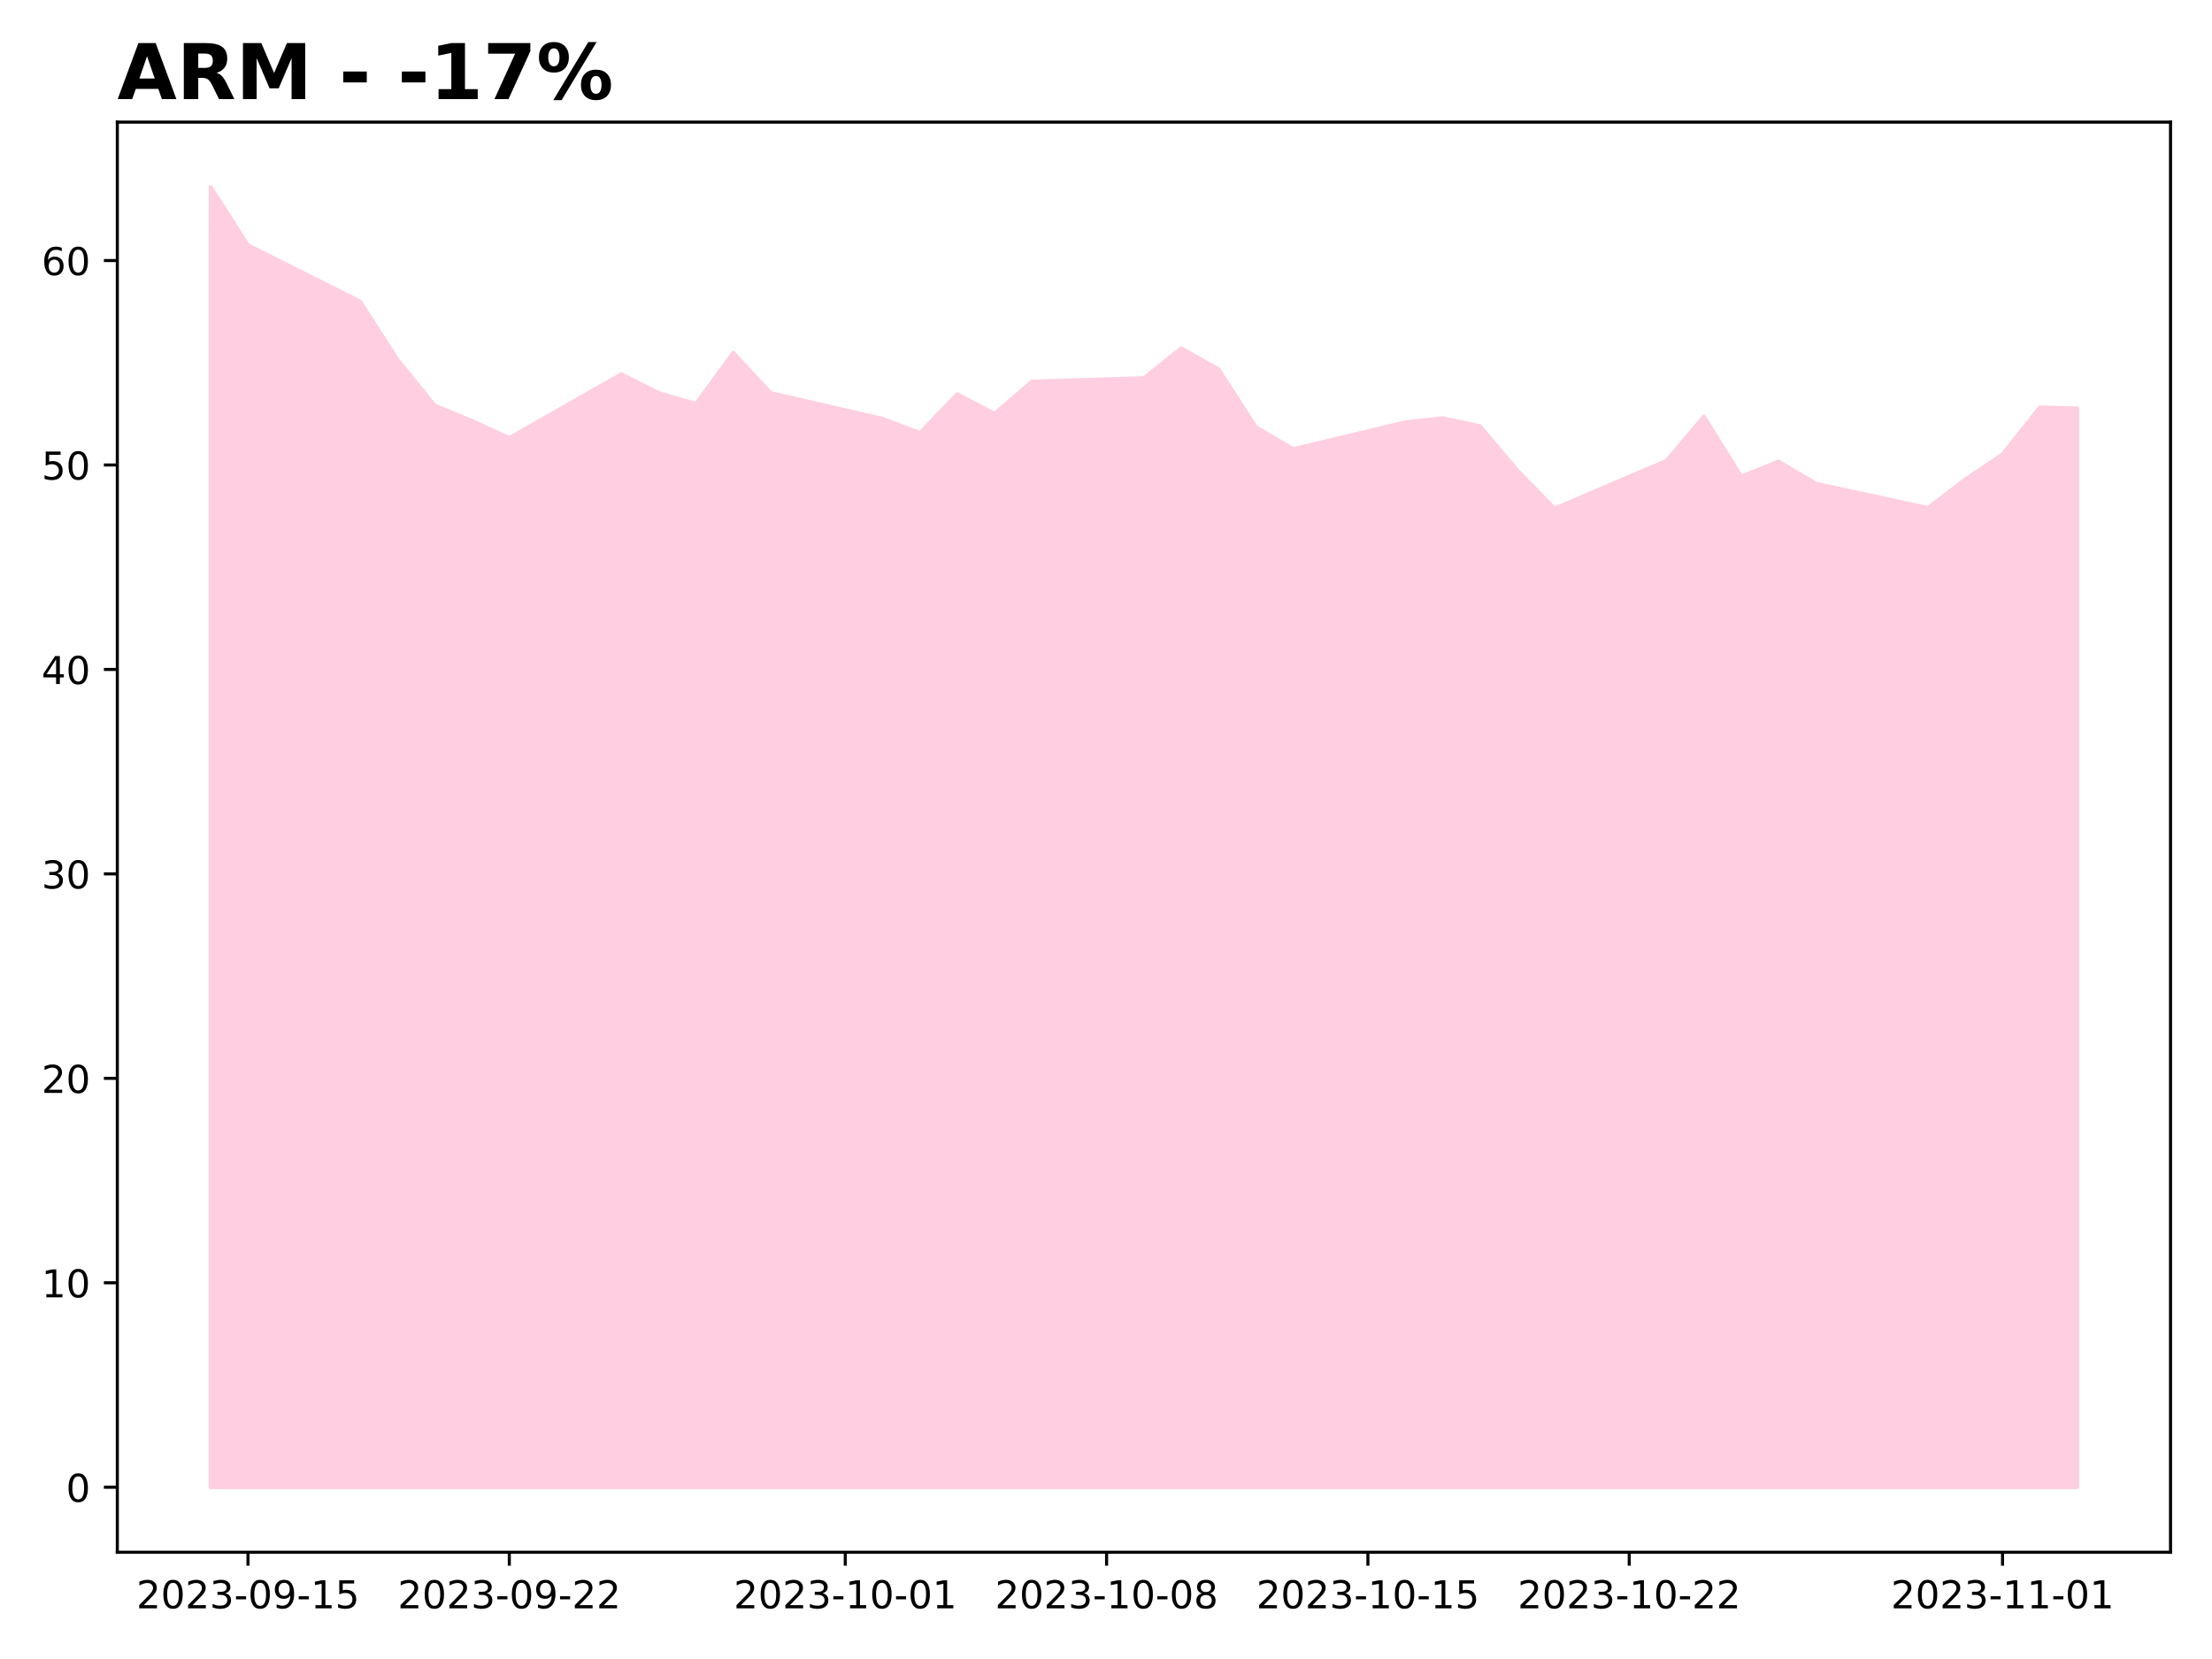
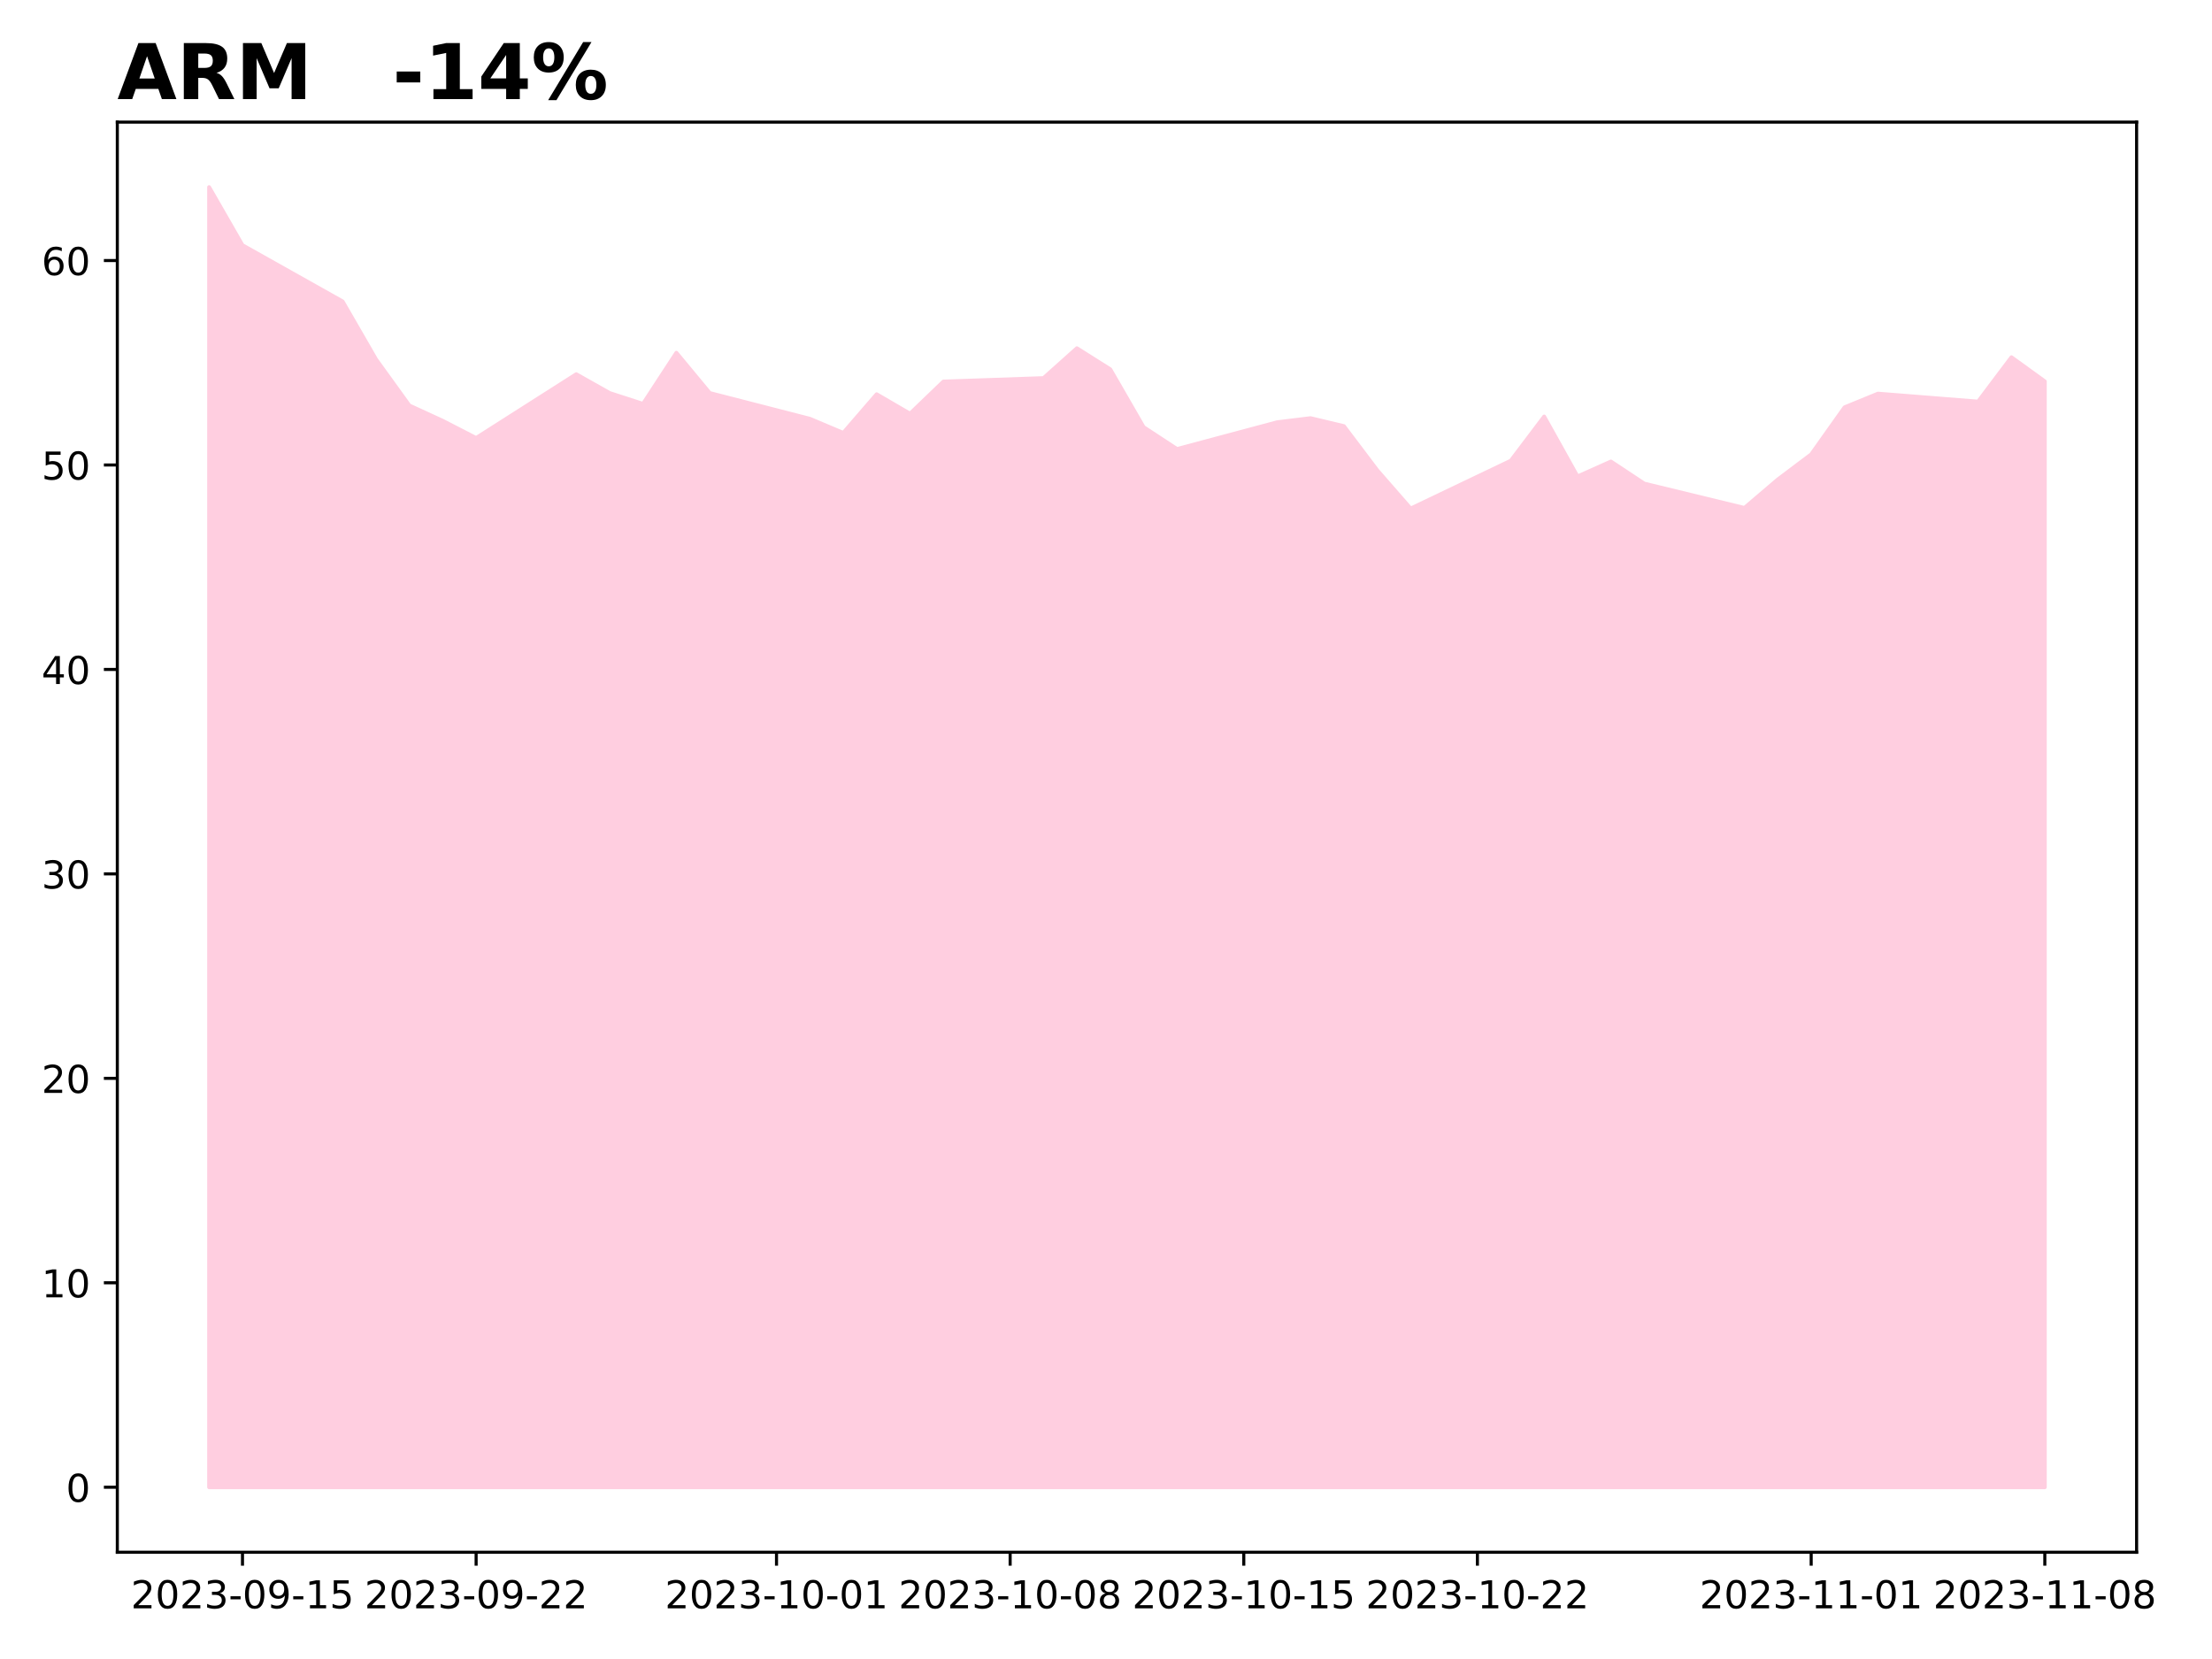
<svg xmlns="http://www.w3.org/2000/svg" xmlns:xlink="http://www.w3.org/1999/xlink" height="432pt" version="1.1" viewBox="0 0 576 432" width="576pt">
  <defs>
    <style type="text/css">
*{stroke-linecap:butt;stroke-linejoin:round;}
  </style>
  </defs>
  <g id="figure_1">
    <g id="patch_1">
      <path d="M 0 432  L 576 432  L 576 0  L 0 0  z " style="fill:#ffffff;" />
    </g>
    <g id="axes_1">
      <g id="patch_2">
-         <path d="M 30.55 404.2  L 565.2 404.2  L 565.2 31.8  L 30.55 31.8  z " style="fill:#ffffff;" />
+         <path d="M 30.55 404.2  L 556.366 404.2  L 556.366 31.8  L 30.55 31.8  z " style="fill:#ffffff;" />
      </g>
      <g id="PolyCollection_1">
        <defs>
-           <path d="M 54.852 -44.727  L 54.852 -383.273  L 64.573 -368.153  L 93.736 -353.512  L 103.457 -338.446  L 113.178 -326.414  L 122.899 -322.421  L 132.62 -317.949  L 161.782 -334.559  L 171.503 -329.661  L 181.224 -326.84  L 190.945 -340.149  L 200.666 -329.661  L 229.829 -322.953  L 239.55 -319.28  L 249.27 -329.342  L 258.991 -324.284  L 268.712 -332.643  L 297.875 -333.548  L 307.596 -341.321  L 317.317 -335.837  L 327.038 -320.77  L 336.759 -315.074  L 365.921 -322.048  L 375.642 -323.113  L 385.363 -321.037  L 395.084 -309.537  L 404.805 -299.581  L 433.968 -312.039  L 443.689 -323.539  L 453.41 -307.94  L 463.13 -311.826  L 472.851 -306.076  L 502.014 -299.741  L 511.735 -307.141  L 521.456 -313.69  L 531.177 -325.935  L 540.898 -325.668  L 540.898 -44.727  L 540.898 -44.727  L 531.177 -44.727  L 521.456 -44.727  L 511.735 -44.727  L 502.014 -44.727  L 472.851 -44.727  L 463.13 -44.727  L 453.41 -44.727  L 443.689 -44.727  L 433.968 -44.727  L 404.805 -44.727  L 395.084 -44.727  L 385.363 -44.727  L 375.642 -44.727  L 365.921 -44.727  L 336.759 -44.727  L 327.038 -44.727  L 317.317 -44.727  L 307.596 -44.727  L 297.875 -44.727  L 268.712 -44.727  L 258.991 -44.727  L 249.27 -44.727  L 239.55 -44.727  L 229.829 -44.727  L 200.666 -44.727  L 190.945 -44.727  L 181.224 -44.727  L 171.503 -44.727  L 161.782 -44.727  L 132.62 -44.727  L 122.899 -44.727  L 113.178 -44.727  L 103.457 -44.727  L 93.736 -44.727  L 64.573 -44.727  L 54.852 -44.727  z " id="mb9e2342330" style="stroke:#ffcee0;" />
+           <path d="M 54.451 -44.727  L 54.451 -383.273  L 63.142 -368.153  L 89.215 -353.512  L 97.907 -338.446  L 106.598 -326.414  L 115.289 -322.421  L 123.98 -317.949  L 150.054 -334.559  L 158.745 -329.661  L 167.436 -326.84  L 176.127 -340.149  L 184.818 -329.661  L 210.892 -322.953  L 219.583 -319.28  L 228.274 -329.342  L 236.965 -324.284  L 245.657 -332.643  L 271.73 -333.548  L 280.421 -341.321  L 289.112 -335.837  L 297.804 -320.77  L 306.495 -315.074  L 332.568 -322.048  L 341.259 -323.113  L 349.951 -321.037  L 358.642 -309.537  L 367.333 -299.581  L 393.406 -312.039  L 402.098 -323.539  L 410.789 -307.94  L 419.48 -311.826  L 428.171 -306.076  L 454.245 -299.741  L 462.936 -307.141  L 471.627 -313.69  L 480.318 -325.935  L 489.009 -329.502  L 515.083 -327.425  L 523.774 -338.978  L 532.465 -332.696  L 532.465 -44.727  L 532.465 -44.727  L 523.774 -44.727  L 515.083 -44.727  L 489.009 -44.727  L 480.318 -44.727  L 471.627 -44.727  L 462.936 -44.727  L 454.245 -44.727  L 428.171 -44.727  L 419.48 -44.727  L 410.789 -44.727  L 402.098 -44.727  L 393.406 -44.727  L 367.333 -44.727  L 358.642 -44.727  L 349.951 -44.727  L 341.259 -44.727  L 332.568 -44.727  L 306.495 -44.727  L 297.804 -44.727  L 289.112 -44.727  L 280.421 -44.727  L 271.73 -44.727  L 245.657 -44.727  L 236.965 -44.727  L 228.274 -44.727  L 219.583 -44.727  L 210.892 -44.727  L 184.818 -44.727  L 176.127 -44.727  L 167.436 -44.727  L 158.745 -44.727  L 150.054 -44.727  L 123.98 -44.727  L 115.289 -44.727  L 106.598 -44.727  L 97.907 -44.727  L 89.215 -44.727  L 63.142 -44.727  L 54.451 -44.727  z " id="m2917502266" style="stroke:#ffcee0;" />
        </defs>
-         <g clip-path="url(#pb051930954)">
-           <use style="fill:#ffcee0;stroke:#ffcee0;" x="0" xlink:href="#mb9e2342330" y="432" />
+         <g clip-path="url(#pca7de8968e)">
+           <use style="fill:#ffcee0;stroke:#ffcee0;" x="0" xlink:href="#m2917502266" y="432" />
        </g>
      </g>
      <g id="matplotlib.axis_1">
        <g id="xtick_1">
          <g id="line2d_1">
            <defs>
-               <path d="M 0 0  L 0 3.5  " id="mf3f4c28096" style="stroke:#000000;stroke-width:0.8;" />
-             </defs>
-             <g>
-               <use style="stroke:#000000;stroke-width:0.8;" x="64.573" xlink:href="#mf3f4c28096" y="404.2" />
+               <path d="M 0 0  L 0 3.5  " id="mf10c53faa6" style="stroke:#000000;stroke-width:0.8;" />
+             </defs>
+             <g>
+               <use style="stroke:#000000;stroke-width:0.8;" x="63.142" xlink:href="#mf10c53faa6" y="404.2" />
            </g>
          </g>
          <g id="text_1">
            <defs>
              <path d="M 19.188 8.297  L 53.609 8.297  L 53.609 0  L 7.328 0  L 7.328 8.297  Q 12.938 14.109 22.625 23.891  Q 32.328 33.688 34.812 36.531  Q 39.547 41.844 41.422 45.531  Q 43.312 49.219 43.312 52.781  Q 43.312 58.594 39.234 62.25  Q 35.156 65.922 28.609 65.922  Q 23.969 65.922 18.812 64.312  Q 13.672 62.703 7.812 59.422  L 7.812 69.391  Q 13.766 71.781 18.938 73  Q 24.125 74.219 28.422 74.219  Q 39.75 74.219 46.484 68.547  Q 53.219 62.891 53.219 53.422  Q 53.219 48.922 51.531 44.891  Q 49.859 40.875 45.406 35.406  Q 44.188 33.984 37.641 27.219  Q 31.109 20.453 19.188 8.297  z " id="DejaVuSans-50" />
              <path d="M 31.781 66.406  Q 24.172 66.406 20.328 58.906  Q 16.5 51.422 16.5 36.375  Q 16.5 21.391 20.328 13.891  Q 24.172 6.391 31.781 6.391  Q 39.453 6.391 43.281 13.891  Q 47.125 21.391 47.125 36.375  Q 47.125 51.422 43.281 58.906  Q 39.453 66.406 31.781 66.406  z M 31.781 74.219  Q 44.047 74.219 50.516 64.516  Q 56.984 54.828 56.984 36.375  Q 56.984 17.969 50.516 8.266  Q 44.047 -1.422 31.781 -1.422  Q 19.531 -1.422 13.062 8.266  Q 6.594 17.969 6.594 36.375  Q 6.594 54.828 13.062 64.516  Q 19.531 74.219 31.781 74.219  z " id="DejaVuSans-48" />
              <path d="M 40.578 39.312  Q 47.656 37.797 51.625 33  Q 55.609 28.219 55.609 21.188  Q 55.609 10.406 48.188 4.484  Q 40.766 -1.422 27.094 -1.422  Q 22.516 -1.422 17.656 -0.516  Q 12.797 0.391 7.625 2.203  L 7.625 11.719  Q 11.719 9.328 16.594 8.109  Q 21.484 6.891 26.812 6.891  Q 36.078 6.891 40.938 10.547  Q 45.797 14.203 45.797 21.188  Q 45.797 27.641 41.281 31.266  Q 36.766 34.906 28.719 34.906  L 20.219 34.906  L 20.219 43.016  L 29.109 43.016  Q 36.375 43.016 40.234 45.922  Q 44.094 48.828 44.094 54.297  Q 44.094 59.906 40.109 62.906  Q 36.141 65.922 28.719 65.922  Q 24.656 65.922 20.016 65.031  Q 15.375 64.156 9.812 62.312  L 9.812 71.094  Q 15.438 72.656 20.344 73.438  Q 25.25 74.219 29.594 74.219  Q 40.828 74.219 47.359 69.109  Q 53.906 64.016 53.906 55.328  Q 53.906 49.266 50.438 45.094  Q 46.969 40.922 40.578 39.312  z " id="DejaVuSans-51" />
              <path d="M 4.891 31.391  L 31.203 31.391  L 31.203 23.391  L 4.891 23.391  z " id="DejaVuSans-45" />
              <path d="M 10.984 1.516  L 10.984 10.5  Q 14.703 8.734 18.5 7.812  Q 22.312 6.891 25.984 6.891  Q 35.75 6.891 40.891 13.453  Q 46.047 20.016 46.781 33.406  Q 43.953 29.203 39.594 26.953  Q 35.25 24.703 29.984 24.703  Q 19.047 24.703 12.672 31.312  Q 6.297 37.938 6.297 49.422  Q 6.297 60.641 12.938 67.422  Q 19.578 74.219 30.609 74.219  Q 43.266 74.219 49.922 64.516  Q 56.594 54.828 56.594 36.375  Q 56.594 19.141 48.406 8.859  Q 40.234 -1.422 26.422 -1.422  Q 22.703 -1.422 18.891 -0.688  Q 15.094 0.047 10.984 1.516  z M 30.609 32.422  Q 37.25 32.422 41.125 36.953  Q 45.016 41.5 45.016 49.422  Q 45.016 57.281 41.125 61.844  Q 37.25 66.406 30.609 66.406  Q 23.969 66.406 20.094 61.844  Q 16.219 57.281 16.219 49.422  Q 16.219 41.5 20.094 36.953  Q 23.969 32.422 30.609 32.422  z " id="DejaVuSans-57" />
              <path d="M 12.406 8.297  L 28.516 8.297  L 28.516 63.922  L 10.984 60.406  L 10.984 69.391  L 28.422 72.906  L 38.281 72.906  L 38.281 8.297  L 54.391 8.297  L 54.391 0  L 12.406 0  z " id="DejaVuSans-49" />
              <path d="M 10.797 72.906  L 49.516 72.906  L 49.516 64.594  L 19.828 64.594  L 19.828 46.734  Q 21.969 47.469 24.109 47.828  Q 26.266 48.188 28.422 48.188  Q 40.625 48.188 47.75 41.5  Q 54.891 34.812 54.891 23.391  Q 54.891 11.625 47.562 5.094  Q 40.234 -1.422 26.906 -1.422  Q 22.312 -1.422 17.547 -0.641  Q 12.797 0.141 7.719 1.703  L 7.719 11.625  Q 12.109 9.234 16.797 8.062  Q 21.484 6.891 26.703 6.891  Q 35.156 6.891 40.078 11.328  Q 45.016 15.766 45.016 23.391  Q 45.016 31 40.078 35.438  Q 35.156 39.891 26.703 39.891  Q 22.75 39.891 18.812 39.016  Q 14.891 38.141 10.797 36.281  z " id="DejaVuSans-53" />
            </defs>
-             <g transform="translate(35.51537 418.7984)scale(0.1 -0.1)">
+             <g transform="translate(34.08408 418.7984)scale(0.1 -0.1)">
              <use xlink:href="#DejaVuSans-50" />
              <use x="63.623" xlink:href="#DejaVuSans-48" />
              <use x="127.246" xlink:href="#DejaVuSans-50" />
              <use x="190.869" xlink:href="#DejaVuSans-51" />
              <use x="254.492" xlink:href="#DejaVuSans-45" />
              <use x="290.576" xlink:href="#DejaVuSans-48" />
              <use x="354.199" xlink:href="#DejaVuSans-57" />
              <use x="417.822" xlink:href="#DejaVuSans-45" />
              <use x="453.906" xlink:href="#DejaVuSans-49" />
              <use x="517.529" xlink:href="#DejaVuSans-53" />
            </g>
          </g>
        </g>
        <g id="xtick_2">
          <g id="line2d_2">
            <g>
-               <use style="stroke:#000000;stroke-width:0.8;" x="132.62" xlink:href="#mf3f4c28096" y="404.2" />
+               <use style="stroke:#000000;stroke-width:0.8;" x="123.98" xlink:href="#mf10c53faa6" y="404.2" />
            </g>
          </g>
          <g id="text_2">
-             <g transform="translate(103.5617 418.7984)scale(0.1 -0.1)">
+             <g transform="translate(94.92229 418.7984)scale(0.1 -0.1)">
              <use xlink:href="#DejaVuSans-50" />
              <use x="63.623" xlink:href="#DejaVuSans-48" />
              <use x="127.246" xlink:href="#DejaVuSans-50" />
              <use x="190.869" xlink:href="#DejaVuSans-51" />
              <use x="254.492" xlink:href="#DejaVuSans-45" />
              <use x="290.576" xlink:href="#DejaVuSans-48" />
              <use x="354.199" xlink:href="#DejaVuSans-57" />
              <use x="417.822" xlink:href="#DejaVuSans-45" />
              <use x="453.906" xlink:href="#DejaVuSans-50" />
              <use x="517.529" xlink:href="#DejaVuSans-50" />
            </g>
          </g>
        </g>
        <g id="xtick_3">
          <g id="line2d_3">
            <g>
-               <use style="stroke:#000000;stroke-width:0.8;" x="220.108" xlink:href="#mf3f4c28096" y="404.2" />
+               <use style="stroke:#000000;stroke-width:0.8;" x="202.201" xlink:href="#mf10c53faa6" y="404.2" />
            </g>
          </g>
          <g id="text_3">
-             <g transform="translate(191.0499 418.7984)scale(0.1 -0.1)">
+             <g transform="translate(173.1428 418.7984)scale(0.1 -0.1)">
              <use xlink:href="#DejaVuSans-50" />
              <use x="63.623" xlink:href="#DejaVuSans-48" />
              <use x="127.246" xlink:href="#DejaVuSans-50" />
              <use x="190.869" xlink:href="#DejaVuSans-51" />
              <use x="254.492" xlink:href="#DejaVuSans-45" />
              <use x="290.576" xlink:href="#DejaVuSans-49" />
              <use x="354.199" xlink:href="#DejaVuSans-48" />
              <use x="417.822" xlink:href="#DejaVuSans-45" />
              <use x="453.906" xlink:href="#DejaVuSans-48" />
              <use x="517.529" xlink:href="#DejaVuSans-49" />
            </g>
          </g>
        </g>
        <g id="xtick_4">
          <g id="line2d_4">
            <g>
-               <use style="stroke:#000000;stroke-width:0.8;" x="288.154" xlink:href="#mf3f4c28096" y="404.2" />
+               <use style="stroke:#000000;stroke-width:0.8;" x="263.039" xlink:href="#mf10c53faa6" y="404.2" />
            </g>
          </g>
          <g id="text_4">
            <defs>
              <path d="M 31.781 34.625  Q 24.75 34.625 20.719 30.859  Q 16.703 27.094 16.703 20.516  Q 16.703 13.922 20.719 10.156  Q 24.75 6.391 31.781 6.391  Q 38.812 6.391 42.859 10.172  Q 46.922 13.969 46.922 20.516  Q 46.922 27.094 42.891 30.859  Q 38.875 34.625 31.781 34.625  z M 21.922 38.812  Q 15.578 40.375 12.031 44.719  Q 8.5 49.078 8.5 55.328  Q 8.5 64.062 14.719 69.141  Q 20.953 74.219 31.781 74.219  Q 42.672 74.219 48.875 69.141  Q 55.078 64.062 55.078 55.328  Q 55.078 49.078 51.531 44.719  Q 48 40.375 41.703 38.812  Q 48.828 37.156 52.797 32.312  Q 56.781 27.484 56.781 20.516  Q 56.781 9.906 50.312 4.234  Q 43.844 -1.422 31.781 -1.422  Q 19.734 -1.422 13.25 4.234  Q 6.781 9.906 6.781 20.516  Q 6.781 27.484 10.781 32.312  Q 14.797 37.156 21.922 38.812  z M 18.312 54.391  Q 18.312 48.734 21.844 45.562  Q 25.391 42.391 31.781 42.391  Q 38.141 42.391 41.719 45.562  Q 45.312 48.734 45.312 54.391  Q 45.312 60.062 41.719 63.234  Q 38.141 66.406 31.781 66.406  Q 25.391 66.406 21.844 63.234  Q 18.312 60.062 18.312 54.391  z " id="DejaVuSans-56" />
            </defs>
-             <g transform="translate(259.0963 418.7984)scale(0.1 -0.1)">
+             <g transform="translate(233.981 418.7984)scale(0.1 -0.1)">
              <use xlink:href="#DejaVuSans-50" />
              <use x="63.623" xlink:href="#DejaVuSans-48" />
              <use x="127.246" xlink:href="#DejaVuSans-50" />
              <use x="190.869" xlink:href="#DejaVuSans-51" />
              <use x="254.492" xlink:href="#DejaVuSans-45" />
              <use x="290.576" xlink:href="#DejaVuSans-49" />
              <use x="354.199" xlink:href="#DejaVuSans-48" />
              <use x="417.822" xlink:href="#DejaVuSans-45" />
              <use x="453.906" xlink:href="#DejaVuSans-48" />
              <use x="517.529" xlink:href="#DejaVuSans-56" />
            </g>
          </g>
        </g>
        <g id="xtick_5">
          <g id="line2d_5">
            <g>
-               <use style="stroke:#000000;stroke-width:0.8;" x="356.2" xlink:href="#mf3f4c28096" y="404.2" />
+               <use style="stroke:#000000;stroke-width:0.8;" x="323.877" xlink:href="#mf10c53faa6" y="404.2" />
            </g>
          </g>
          <g id="text_5">
-             <g transform="translate(327.1426 418.7984)scale(0.1 -0.1)">
+             <g transform="translate(294.8192 418.7984)scale(0.1 -0.1)">
              <use xlink:href="#DejaVuSans-50" />
              <use x="63.623" xlink:href="#DejaVuSans-48" />
              <use x="127.246" xlink:href="#DejaVuSans-50" />
              <use x="190.869" xlink:href="#DejaVuSans-51" />
              <use x="254.492" xlink:href="#DejaVuSans-45" />
              <use x="290.576" xlink:href="#DejaVuSans-49" />
              <use x="354.199" xlink:href="#DejaVuSans-48" />
              <use x="417.822" xlink:href="#DejaVuSans-45" />
              <use x="453.906" xlink:href="#DejaVuSans-49" />
              <use x="517.529" xlink:href="#DejaVuSans-53" />
            </g>
          </g>
        </g>
        <g id="xtick_6">
          <g id="line2d_6">
            <g>
-               <use style="stroke:#000000;stroke-width:0.8;" x="424.247" xlink:href="#mf3f4c28096" y="404.2" />
+               <use style="stroke:#000000;stroke-width:0.8;" x="384.715" xlink:href="#mf10c53faa6" y="404.2" />
            </g>
          </g>
          <g id="text_6">
-             <g transform="translate(395.189 418.7984)scale(0.1 -0.1)">
+             <g transform="translate(355.6574 418.7984)scale(0.1 -0.1)">
              <use xlink:href="#DejaVuSans-50" />
              <use x="63.623" xlink:href="#DejaVuSans-48" />
              <use x="127.246" xlink:href="#DejaVuSans-50" />
              <use x="190.869" xlink:href="#DejaVuSans-51" />
              <use x="254.492" xlink:href="#DejaVuSans-45" />
              <use x="290.576" xlink:href="#DejaVuSans-49" />
              <use x="354.199" xlink:href="#DejaVuSans-48" />
              <use x="417.822" xlink:href="#DejaVuSans-45" />
              <use x="453.906" xlink:href="#DejaVuSans-50" />
              <use x="517.529" xlink:href="#DejaVuSans-50" />
            </g>
          </g>
        </g>
        <g id="xtick_7">
          <g id="line2d_7">
            <g>
-               <use style="stroke:#000000;stroke-width:0.8;" x="521.456" xlink:href="#mf3f4c28096" y="404.2" />
+               <use style="stroke:#000000;stroke-width:0.8;" x="471.627" xlink:href="#mf10c53faa6" y="404.2" />
            </g>
          </g>
          <g id="text_7">
-             <g transform="translate(492.3981 418.7984)scale(0.1 -0.1)">
+             <g transform="translate(442.5692 418.7984)scale(0.1 -0.1)">
              <use xlink:href="#DejaVuSans-50" />
              <use x="63.623" xlink:href="#DejaVuSans-48" />
              <use x="127.246" xlink:href="#DejaVuSans-50" />
              <use x="190.869" xlink:href="#DejaVuSans-51" />
              <use x="254.492" xlink:href="#DejaVuSans-45" />
              <use x="290.576" xlink:href="#DejaVuSans-49" />
              <use x="354.199" xlink:href="#DejaVuSans-49" />
              <use x="417.822" xlink:href="#DejaVuSans-45" />
              <use x="453.906" xlink:href="#DejaVuSans-48" />
              <use x="517.529" xlink:href="#DejaVuSans-49" />
            </g>
          </g>
        </g>
+         <g id="xtick_8">
+           <g id="line2d_8">
+             <g>
+               <use style="stroke:#000000;stroke-width:0.8;" x="532.465" xlink:href="#mf10c53faa6" y="404.2" />
+             </g>
+           </g>
+           <g id="text_8">
+             <g transform="translate(503.4074 418.7984)scale(0.1 -0.1)">
+               <use xlink:href="#DejaVuSans-50" />
+               <use x="63.623" xlink:href="#DejaVuSans-48" />
+               <use x="127.246" xlink:href="#DejaVuSans-50" />
+               <use x="190.869" xlink:href="#DejaVuSans-51" />
+               <use x="254.492" xlink:href="#DejaVuSans-45" />
+               <use x="290.576" xlink:href="#DejaVuSans-49" />
+               <use x="354.199" xlink:href="#DejaVuSans-49" />
+               <use x="417.822" xlink:href="#DejaVuSans-45" />
+               <use x="453.906" xlink:href="#DejaVuSans-48" />
+               <use x="517.529" xlink:href="#DejaVuSans-56" />
+             </g>
+           </g>
+         </g>
      </g>
      <g id="matplotlib.axis_2">
        <g id="ytick_1">
-           <g id="line2d_8">
-             <defs>
-               <path d="M 0 0  L -3.5 0  " id="me9eab86540" style="stroke:#000000;stroke-width:0.8;" />
-             </defs>
-             <g>
-               <use style="stroke:#000000;stroke-width:0.8;" x="30.55" xlink:href="#me9eab86540" y="387.273" />
-             </g>
-           </g>
-           <g id="text_8">
+           <g id="line2d_9">
+             <defs>
+               <path d="M 0 0  L -3.5 0  " id="m705877289b" style="stroke:#000000;stroke-width:0.8;" />
+             </defs>
+             <g>
+               <use style="stroke:#000000;stroke-width:0.8;" x="30.55" xlink:href="#m705877289b" y="387.273" />
+             </g>
+           </g>
+           <g id="text_9">
            <g transform="translate(17.1875 391.0719)scale(0.1 -0.1)">
              <use xlink:href="#DejaVuSans-48" />
            </g>
          </g>
        </g>
        <g id="ytick_2">
-           <g id="line2d_9">
-             <g>
-               <use style="stroke:#000000;stroke-width:0.8;" x="30.55" xlink:href="#me9eab86540" y="334.034" />
-             </g>
-           </g>
-           <g id="text_9">
+           <g id="line2d_10">
+             <g>
+               <use style="stroke:#000000;stroke-width:0.8;" x="30.55" xlink:href="#m705877289b" y="334.034" />
+             </g>
+           </g>
+           <g id="text_10">
            <g transform="translate(10.825 337.8332)scale(0.1 -0.1)">
              <use xlink:href="#DejaVuSans-49" />
              <use x="63.623" xlink:href="#DejaVuSans-48" />
            </g>
          </g>
        </g>
        <g id="ytick_3">
-           <g id="line2d_10">
-             <g>
-               <use style="stroke:#000000;stroke-width:0.8;" x="30.55" xlink:href="#me9eab86540" y="280.795" />
-             </g>
-           </g>
-           <g id="text_10">
+           <g id="line2d_11">
+             <g>
+               <use style="stroke:#000000;stroke-width:0.8;" x="30.55" xlink:href="#m705877289b" y="280.795" />
+             </g>
+           </g>
+           <g id="text_11">
            <g transform="translate(10.825 284.5944)scale(0.1 -0.1)">
              <use xlink:href="#DejaVuSans-50" />
              <use x="63.623" xlink:href="#DejaVuSans-48" />
            </g>
          </g>
        </g>
        <g id="ytick_4">
-           <g id="line2d_11">
-             <g>
-               <use style="stroke:#000000;stroke-width:0.8;" x="30.55" xlink:href="#me9eab86540" y="227.556" />
-             </g>
-           </g>
-           <g id="text_11">
+           <g id="line2d_12">
+             <g>
+               <use style="stroke:#000000;stroke-width:0.8;" x="30.55" xlink:href="#m705877289b" y="227.556" />
+             </g>
+           </g>
+           <g id="text_12">
            <g transform="translate(10.825 231.3556)scale(0.1 -0.1)">
              <use xlink:href="#DejaVuSans-51" />
              <use x="63.623" xlink:href="#DejaVuSans-48" />
            </g>
          </g>
        </g>
        <g id="ytick_5">
-           <g id="line2d_12">
-             <g>
-               <use style="stroke:#000000;stroke-width:0.8;" x="30.55" xlink:href="#me9eab86540" y="174.318" />
-             </g>
-           </g>
-           <g id="text_12">
+           <g id="line2d_13">
+             <g>
+               <use style="stroke:#000000;stroke-width:0.8;" x="30.55" xlink:href="#m705877289b" y="174.318" />
+             </g>
+           </g>
+           <g id="text_13">
            <defs>
              <path d="M 37.797 64.312  L 12.891 25.391  L 37.797 25.391  z M 35.203 72.906  L 47.609 72.906  L 47.609 25.391  L 58.016 25.391  L 58.016 17.188  L 47.609 17.188  L 47.609 0  L 37.797 0  L 37.797 17.188  L 4.891 17.188  L 4.891 26.703  z " id="DejaVuSans-52" />
            </defs>
            <g transform="translate(10.825 178.1168)scale(0.1 -0.1)">
              <use xlink:href="#DejaVuSans-52" />
              <use x="63.623" xlink:href="#DejaVuSans-48" />
            </g>
          </g>
        </g>
        <g id="ytick_6">
-           <g id="line2d_13">
-             <g>
-               <use style="stroke:#000000;stroke-width:0.8;" x="30.55" xlink:href="#me9eab86540" y="121.079" />
-             </g>
-           </g>
-           <g id="text_13">
+           <g id="line2d_14">
+             <g>
+               <use style="stroke:#000000;stroke-width:0.8;" x="30.55" xlink:href="#m705877289b" y="121.079" />
+             </g>
+           </g>
+           <g id="text_14">
            <g transform="translate(10.825 124.878)scale(0.1 -0.1)">
              <use xlink:href="#DejaVuSans-53" />
              <use x="63.623" xlink:href="#DejaVuSans-48" />
            </g>
          </g>
        </g>
        <g id="ytick_7">
-           <g id="line2d_14">
-             <g>
-               <use style="stroke:#000000;stroke-width:0.8;" x="30.55" xlink:href="#me9eab86540" y="67.84" />
-             </g>
-           </g>
-           <g id="text_14">
+           <g id="line2d_15">
+             <g>
+               <use style="stroke:#000000;stroke-width:0.8;" x="30.55" xlink:href="#m705877289b" y="67.84" />
+             </g>
+           </g>
+           <g id="text_15">
            <defs>
              <path d="M 33.016 40.375  Q 26.375 40.375 22.484 35.828  Q 18.609 31.297 18.609 23.391  Q 18.609 15.531 22.484 10.953  Q 26.375 6.391 33.016 6.391  Q 39.656 6.391 43.531 10.953  Q 47.406 15.531 47.406 23.391  Q 47.406 31.297 43.531 35.828  Q 39.656 40.375 33.016 40.375  z M 52.594 71.297  L 52.594 62.312  Q 48.875 64.062 45.094 64.984  Q 41.312 65.922 37.594 65.922  Q 27.828 65.922 22.672 59.328  Q 17.531 52.734 16.797 39.406  Q 19.672 43.656 24.016 45.922  Q 28.375 48.188 33.594 48.188  Q 44.578 48.188 50.953 41.516  Q 57.328 34.859 57.328 23.391  Q 57.328 12.156 50.688 5.359  Q 44.047 -1.422 33.016 -1.422  Q 20.359 -1.422 13.672 8.266  Q 6.984 17.969 6.984 36.375  Q 6.984 53.656 15.188 63.938  Q 23.391 74.219 37.203 74.219  Q 40.922 74.219 44.703 73.484  Q 48.484 72.75 52.594 71.297  z " id="DejaVuSans-54" />
            </defs>
            <g transform="translate(10.825 71.63922)scale(0.1 -0.1)">
              <use xlink:href="#DejaVuSans-54" />
              <use x="63.623" xlink:href="#DejaVuSans-48" />
            </g>
          </g>
        </g>
      </g>
      <g id="patch_3">
        <path d="M 30.55 404.2  L 30.55 31.8  " style="fill:none;stroke:#000000;stroke-linecap:square;stroke-linejoin:miter;stroke-width:0.8;" />
      </g>
      <g id="patch_4">
-         <path d="M 565.2 404.2  L 565.2 31.8  " style="fill:none;stroke:#000000;stroke-linecap:square;stroke-linejoin:miter;stroke-width:0.8;" />
+         <path d="M 556.366 404.2  L 556.366 31.8  " style="fill:none;stroke:#000000;stroke-linecap:square;stroke-linejoin:miter;stroke-width:0.8;" />
      </g>
      <g id="patch_5">
-         <path d="M 30.55 404.2  L 565.2 404.2  " style="fill:none;stroke:#000000;stroke-linecap:square;stroke-linejoin:miter;stroke-width:0.8;" />
+         <path d="M 30.55 404.2  L 556.366 404.2  " style="fill:none;stroke:#000000;stroke-linecap:square;stroke-linejoin:miter;stroke-width:0.8;" />
      </g>
      <g id="patch_6">
-         <path d="M 30.55 31.8  L 565.2 31.8  " style="fill:none;stroke:#000000;stroke-linecap:square;stroke-linejoin:miter;stroke-width:0.8;" />
-       </g>
-       <g id="text_15">
+         <path d="M 30.55 31.8  L 556.366 31.8  " style="fill:none;stroke:#000000;stroke-linecap:square;stroke-linejoin:miter;stroke-width:0.8;" />
+       </g>
+       <g id="text_16">
        <defs>
          <path d="M 53.422 13.281  L 24.031 13.281  L 19.391 0  L 0.484 0  L 27.484 72.906  L 49.906 72.906  L 76.906 0  L 58.016 0  z M 28.719 26.812  L 48.688 26.812  L 38.719 55.812  z " id="DejaVuSans-Bold-65" />
          <path d="M 35.891 40.578  Q 41.797 40.578 44.359 42.766  Q 46.922 44.969 46.922 50  Q 46.922 54.984 44.359 57.125  Q 41.797 59.281 35.891 59.281  L 27.984 59.281  L 27.984 40.578  z M 27.984 27.594  L 27.984 0  L 9.188 0  L 9.188 72.906  L 37.891 72.906  Q 52.297 72.906 59 68.062  Q 65.719 63.234 65.719 52.781  Q 65.719 45.562 62.219 40.922  Q 58.734 36.281 51.703 34.078  Q 55.562 33.203 58.609 30.094  Q 61.672 27 64.797 20.703  L 75 0  L 54.984 0  L 46.094 18.109  Q 43.406 23.578 40.641 25.578  Q 37.891 27.594 33.297 27.594  z " id="DejaVuSans-Bold-82" />
          <path d="M 9.188 72.906  L 33.109 72.906  L 49.703 33.891  L 66.406 72.906  L 90.281 72.906  L 90.281 0  L 72.516 0  L 72.516 53.328  L 55.719 14.016  L 43.797 14.016  L 27 53.328  L 27 0  L 9.188 0  z " id="DejaVuSans-Bold-77" />
          <path id="DejaVuSans-Bold-32" />
          <path d="M 5.422 35.891  L 36.078 35.891  L 36.078 21.688  L 5.422 21.688  z " id="DejaVuSans-Bold-45" />
          <path d="M 11.719 12.984  L 28.328 12.984  L 28.328 60.109  L 11.281 56.594  L 11.281 69.391  L 28.219 72.906  L 46.094 72.906  L 46.094 12.984  L 62.703 12.984  L 62.703 0  L 11.719 0  z " id="DejaVuSans-Bold-49" />
-           <path d="M 6.688 72.906  L 61.625 72.906  L 61.625 62.312  L 33.203 0  L 14.891 0  L 41.797 59.078  L 6.688 59.078  z " id="DejaVuSans-Bold-55" />
+           <path d="M 36.812 57.422  L 16.219 26.906  L 36.812 26.906  z M 33.688 72.906  L 54.594 72.906  L 54.594 26.906  L 64.984 26.906  L 64.984 13.281  L 54.594 13.281  L 54.594 0  L 36.812 0  L 36.812 13.281  L 4.5 13.281  L 4.5 29.391  z " id="DejaVuSans-Bold-52" />
          <path d="M 77.484 30.078  Q 74.031 30.078 72.125 27.078  Q 70.219 24.078 70.219 18.5  Q 70.219 12.891 72.094 9.891  Q 73.969 6.891 77.484 6.891  Q 81 6.891 82.859 9.891  Q 84.719 12.891 84.719 18.5  Q 84.719 24.078 82.828 27.078  Q 80.953 30.078 77.484 30.078  z M 77.484 38.281  Q 86.578 38.281 91.797 33  Q 97.016 27.734 97.016 18.5  Q 97.016 9.281 91.797 3.922  Q 86.578 -1.422 77.484 -1.422  Q 68.406 -1.422 63.156 3.922  Q 57.906 9.281 57.906 18.5  Q 57.906 27.688 63.156 32.984  Q 68.406 38.281 77.484 38.281  z M 32.719 -1.422  L 21.922 -1.422  L 67.484 74.219  L 78.328 74.219  z M 22.703 74.219  Q 31.781 74.219 36.984 68.922  Q 42.188 63.625 42.188 54.391  Q 42.188 45.172 36.984 39.844  Q 31.781 34.516 22.703 34.516  Q 13.625 34.516 8.422 39.844  Q 3.219 45.172 3.219 54.391  Q 3.219 63.625 8.422 68.922  Q 13.625 74.219 22.703 74.219  z M 22.703 66.016  Q 19.188 66.016 17.281 62.984  Q 15.375 59.969 15.375 54.391  Q 15.375 48.781 17.281 45.719  Q 19.188 42.672 22.703 42.672  Q 26.219 42.672 28.094 45.719  Q 29.984 48.781 29.984 54.391  Q 29.984 59.969 28.078 62.984  Q 26.172 66.016 22.703 66.016  z " id="DejaVuSans-Bold-37" />
        </defs>
        <g transform="translate(30.55 25.8)scale(0.2 -0.2)">
          <use xlink:href="#DejaVuSans-Bold-65" />
          <use x="77.393" xlink:href="#DejaVuSans-Bold-82" />
          <use x="154.395" xlink:href="#DejaVuSans-Bold-77" />
          <use x="253.906" xlink:href="#DejaVuSans-Bold-32" />
-           <use x="288.721" xlink:href="#DejaVuSans-Bold-45" />
-           <use x="330.225" xlink:href="#DejaVuSans-Bold-32" />
-           <use x="365.039" xlink:href="#DejaVuSans-Bold-45" />
-           <use x="406.543" xlink:href="#DejaVuSans-Bold-49" />
-           <use x="476.123" xlink:href="#DejaVuSans-Bold-55" />
-           <use x="545.703" xlink:href="#DejaVuSans-Bold-37" />
+           <use x="288.721" xlink:href="#DejaVuSans-Bold-32" />
+           <use x="323.535" xlink:href="#DejaVuSans-Bold-32" />
+           <use x="358.35" xlink:href="#DejaVuSans-Bold-45" />
+           <use x="399.854" xlink:href="#DejaVuSans-Bold-49" />
+           <use x="469.434" xlink:href="#DejaVuSans-Bold-52" />
+           <use x="539.014" xlink:href="#DejaVuSans-Bold-37" />
        </g>
      </g>
    </g>
  </g>
  <defs>
-     <clipPath id="pb051930954">
-       <rect height="372.4" width="534.65" x="30.55" y="31.8" />
+     <clipPath id="pca7de8968e">
+       <rect height="372.4" width="525.816" x="30.55" y="31.8" />
    </clipPath>
  </defs>
</svg>
